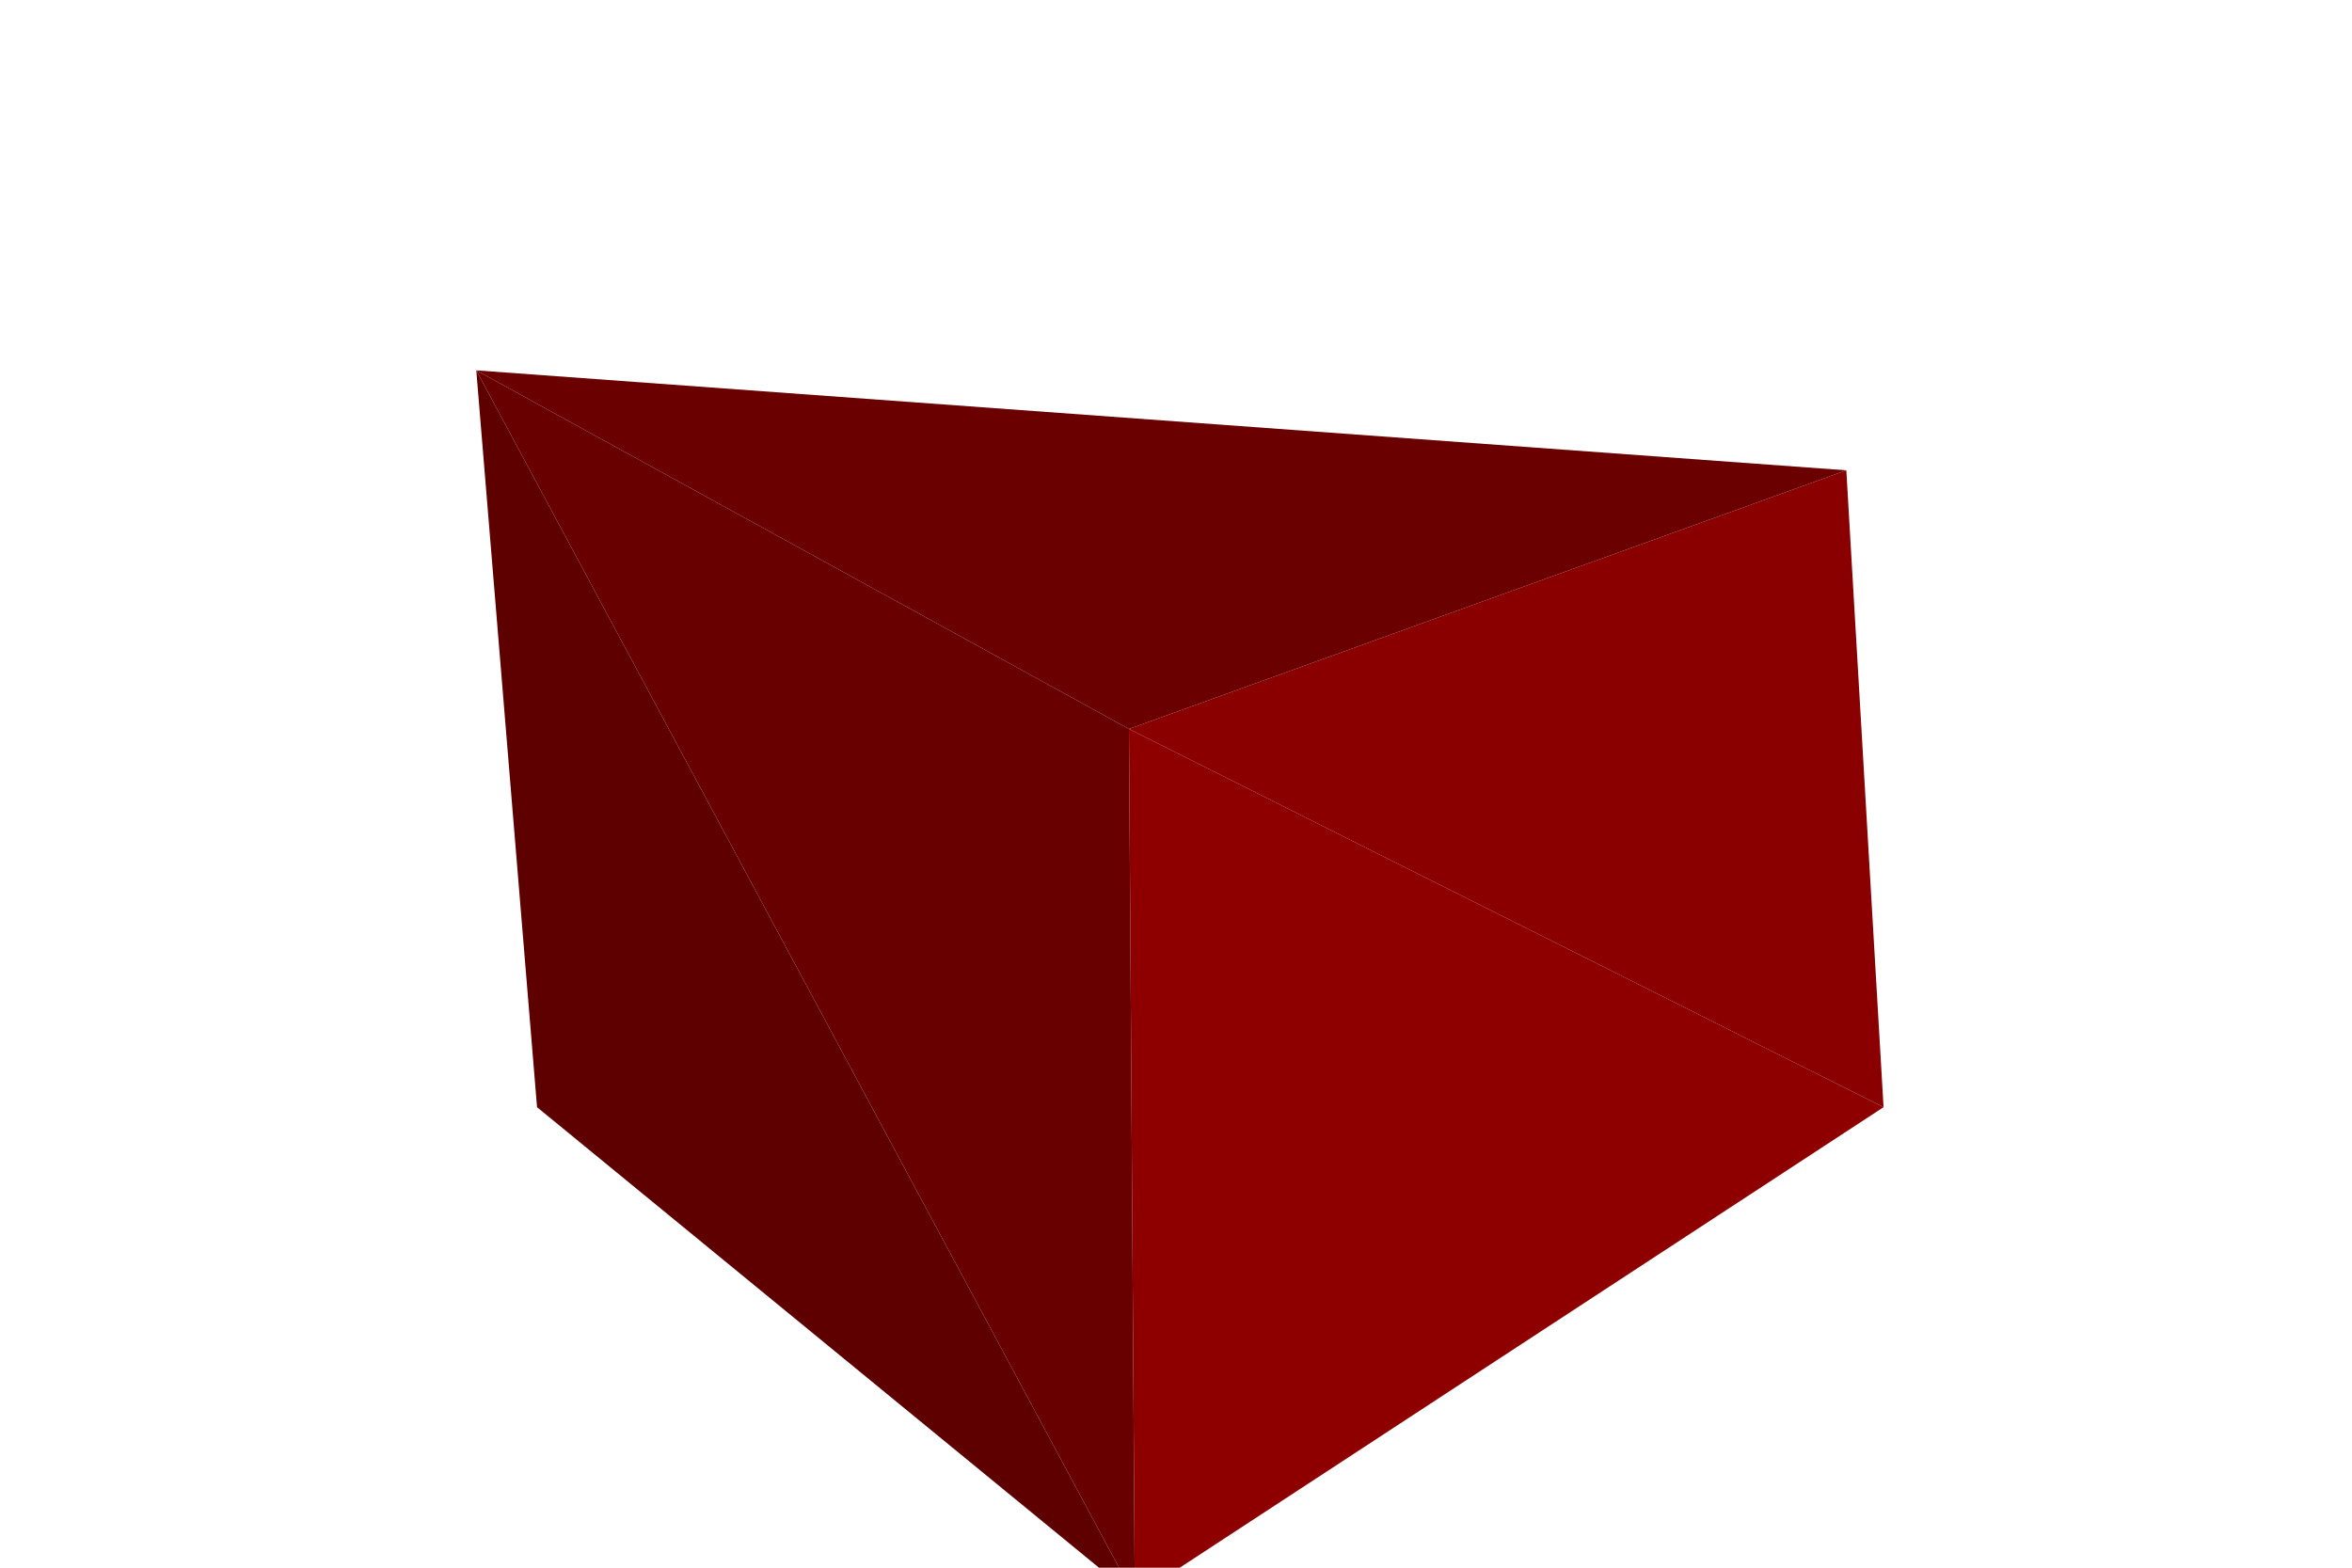
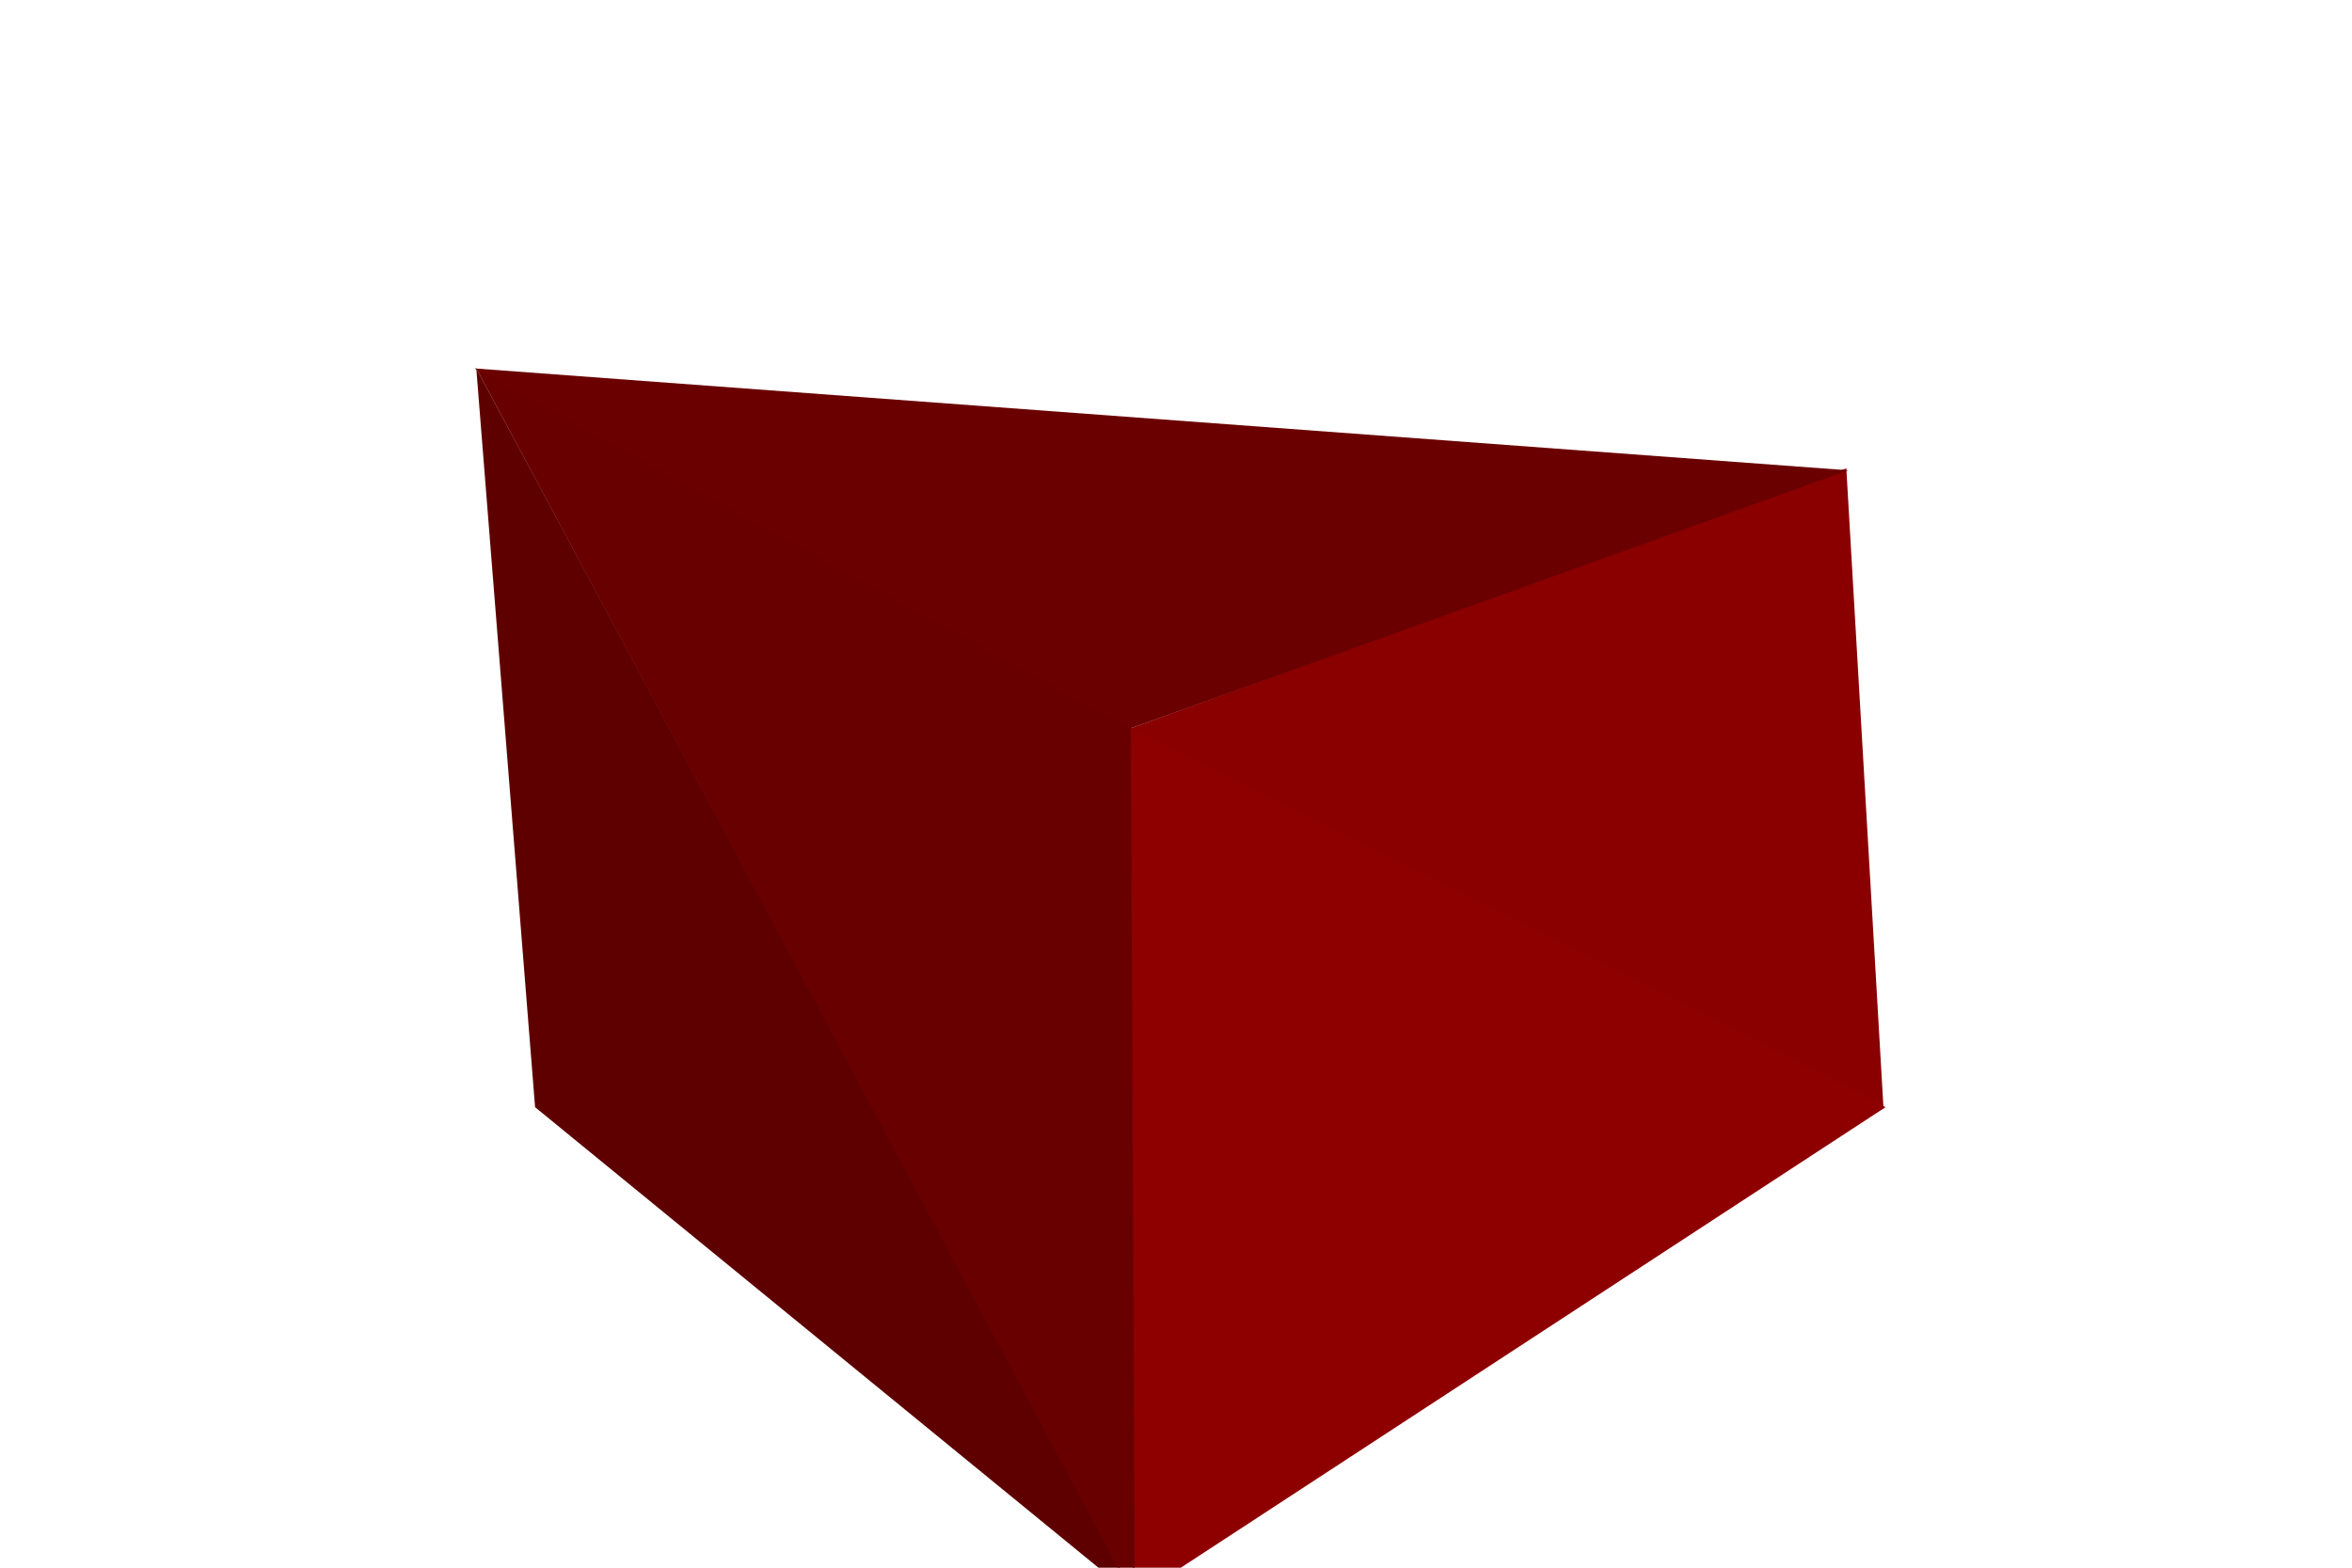
<svg xmlns="http://www.w3.org/2000/svg" width="1200" height="800">
  <svg viewBox="-600 -400 1200 800" width="1200" height="800" style="background:rgb(255,255,255)">
-     <path style="fill:rgb(94,0,0)" d="M-357,-211L-326,165L-21,415z" />
-     <path style="fill:rgb(138,0,0)" d="M361,165L342,-160L-24,-28z" />
-     <path style="fill:rgb(142,0,0)" d="M-24,-28L-21,415L361,165z" />
-     <path style="fill:rgb(107,0,0)" d="M-24,-28L342,-160L-357,-211z" />
-     <path style="fill:rgb(105,0,0)" d="M-21,415L-24,-28L-357,-211z" />
+     <path style="fill:rgb(94,0,0)" d="M-357,-212L-327,165L-20,416z" />
+     <path style="fill:rgb(138,0,0)" d="M361,166L342,-161L-24,-28z" />
+     <path style="fill:rgb(142,0,0)" d="M-24,-29L-22,416L362,165z" />
+     <path style="fill:rgb(107,0,0)" d="M-24,-28L343,-160L-358,-212z" />
+     <path style="fill:rgb(105,0,0)" d="M-21,416L-23,-28L-357,-212z" />
  </svg>
</svg>
